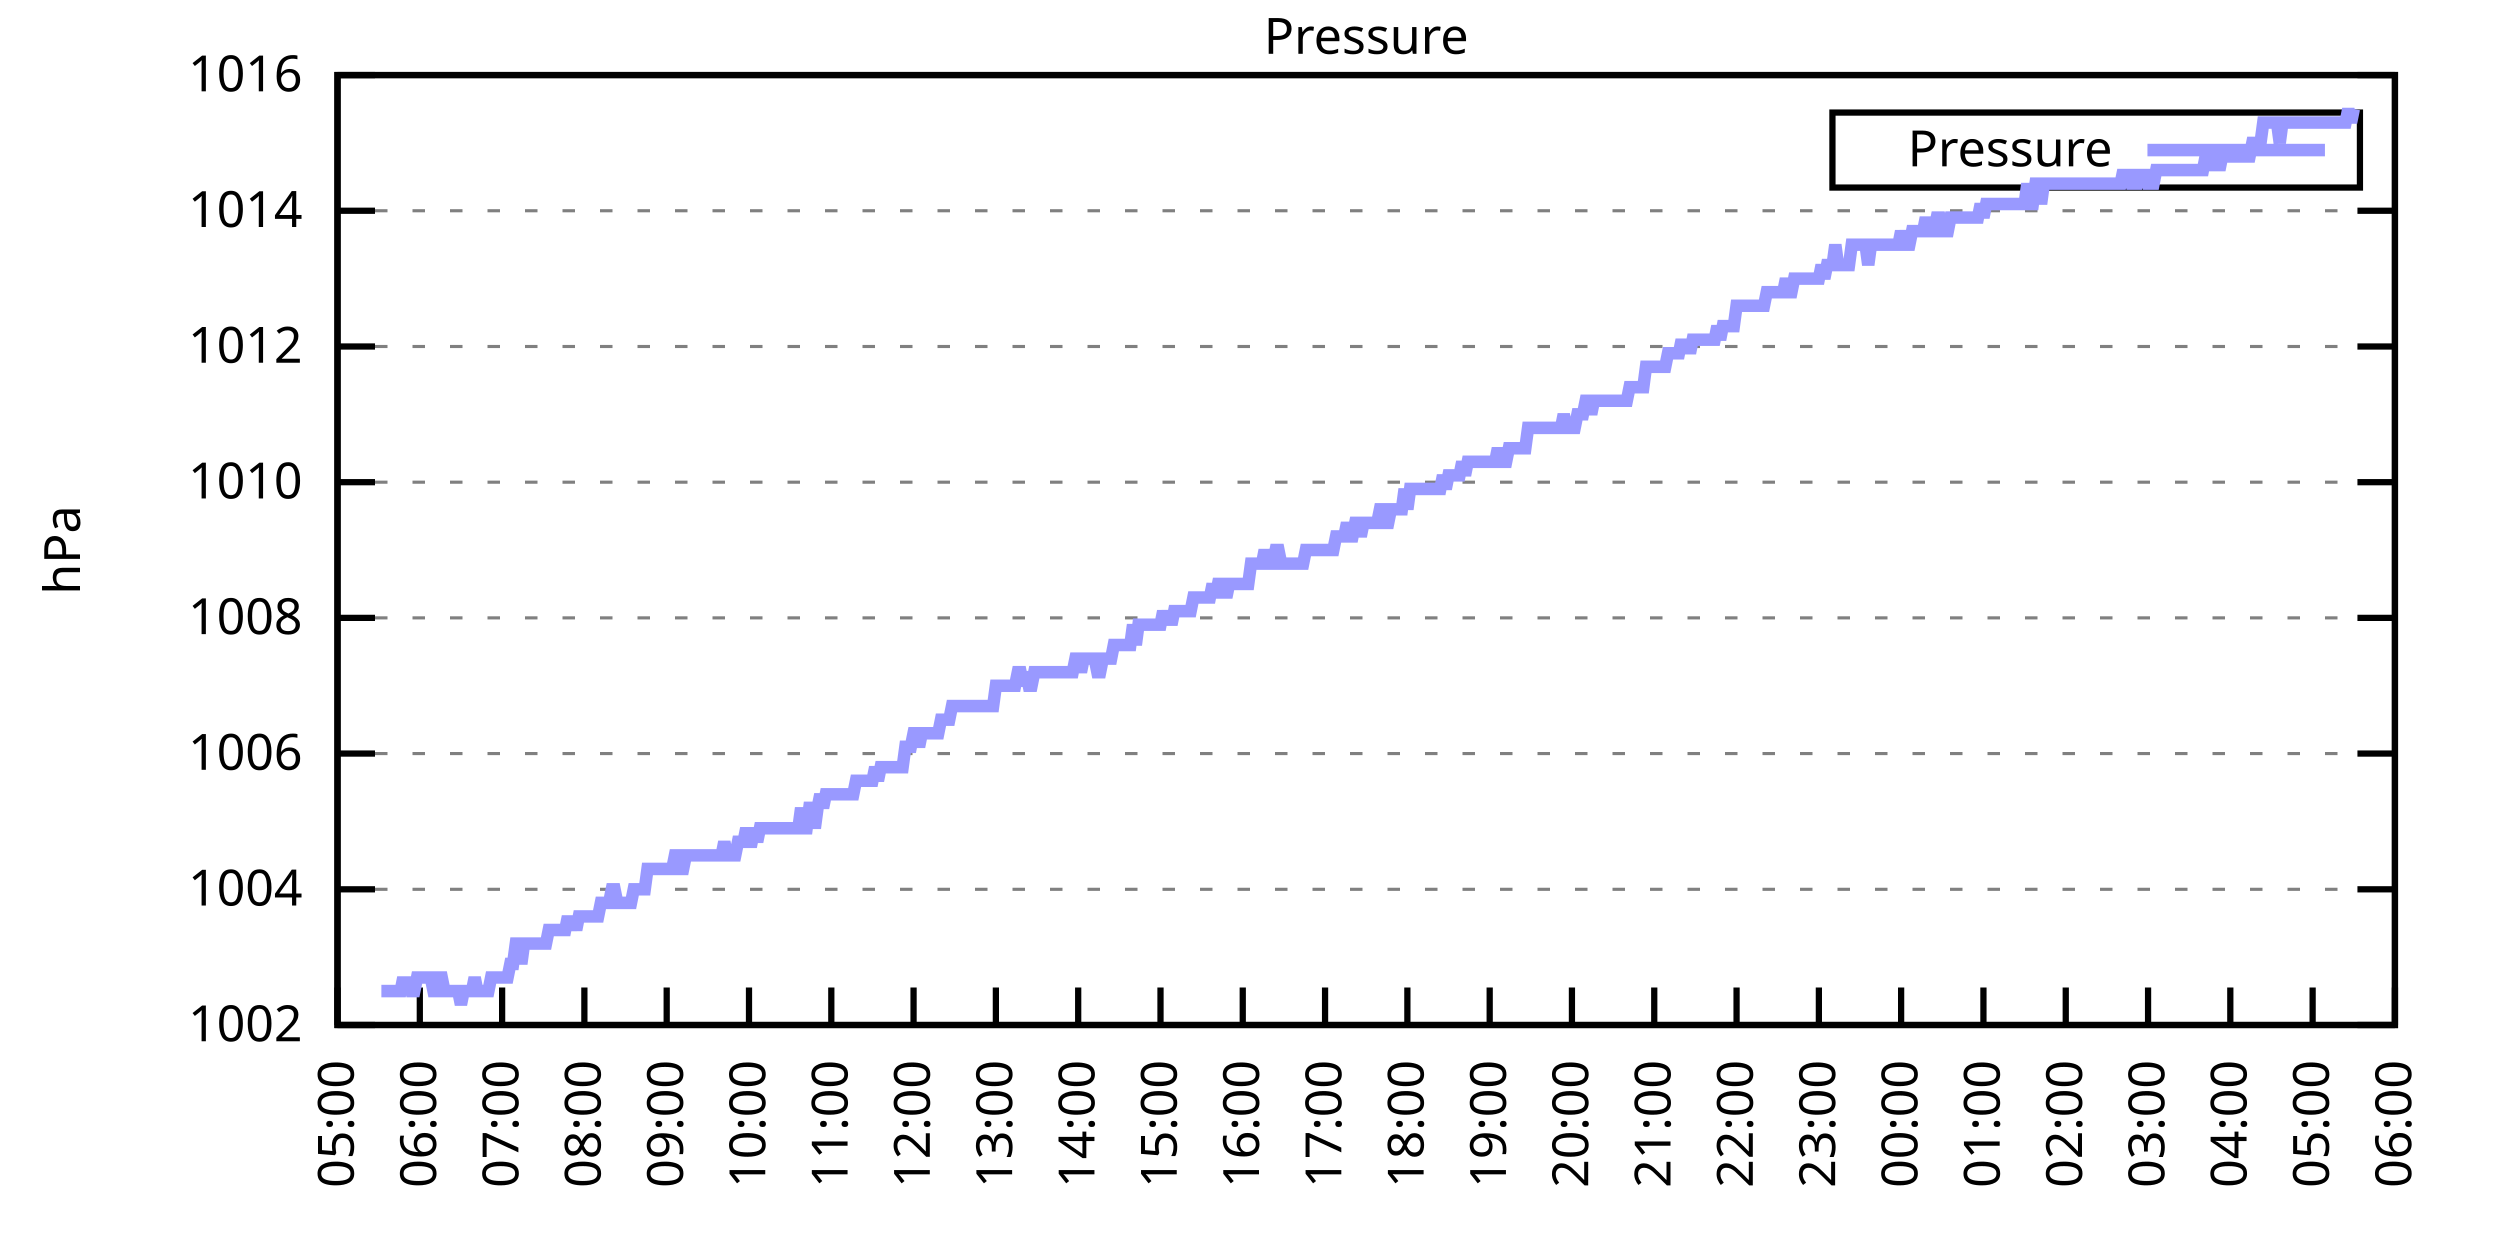
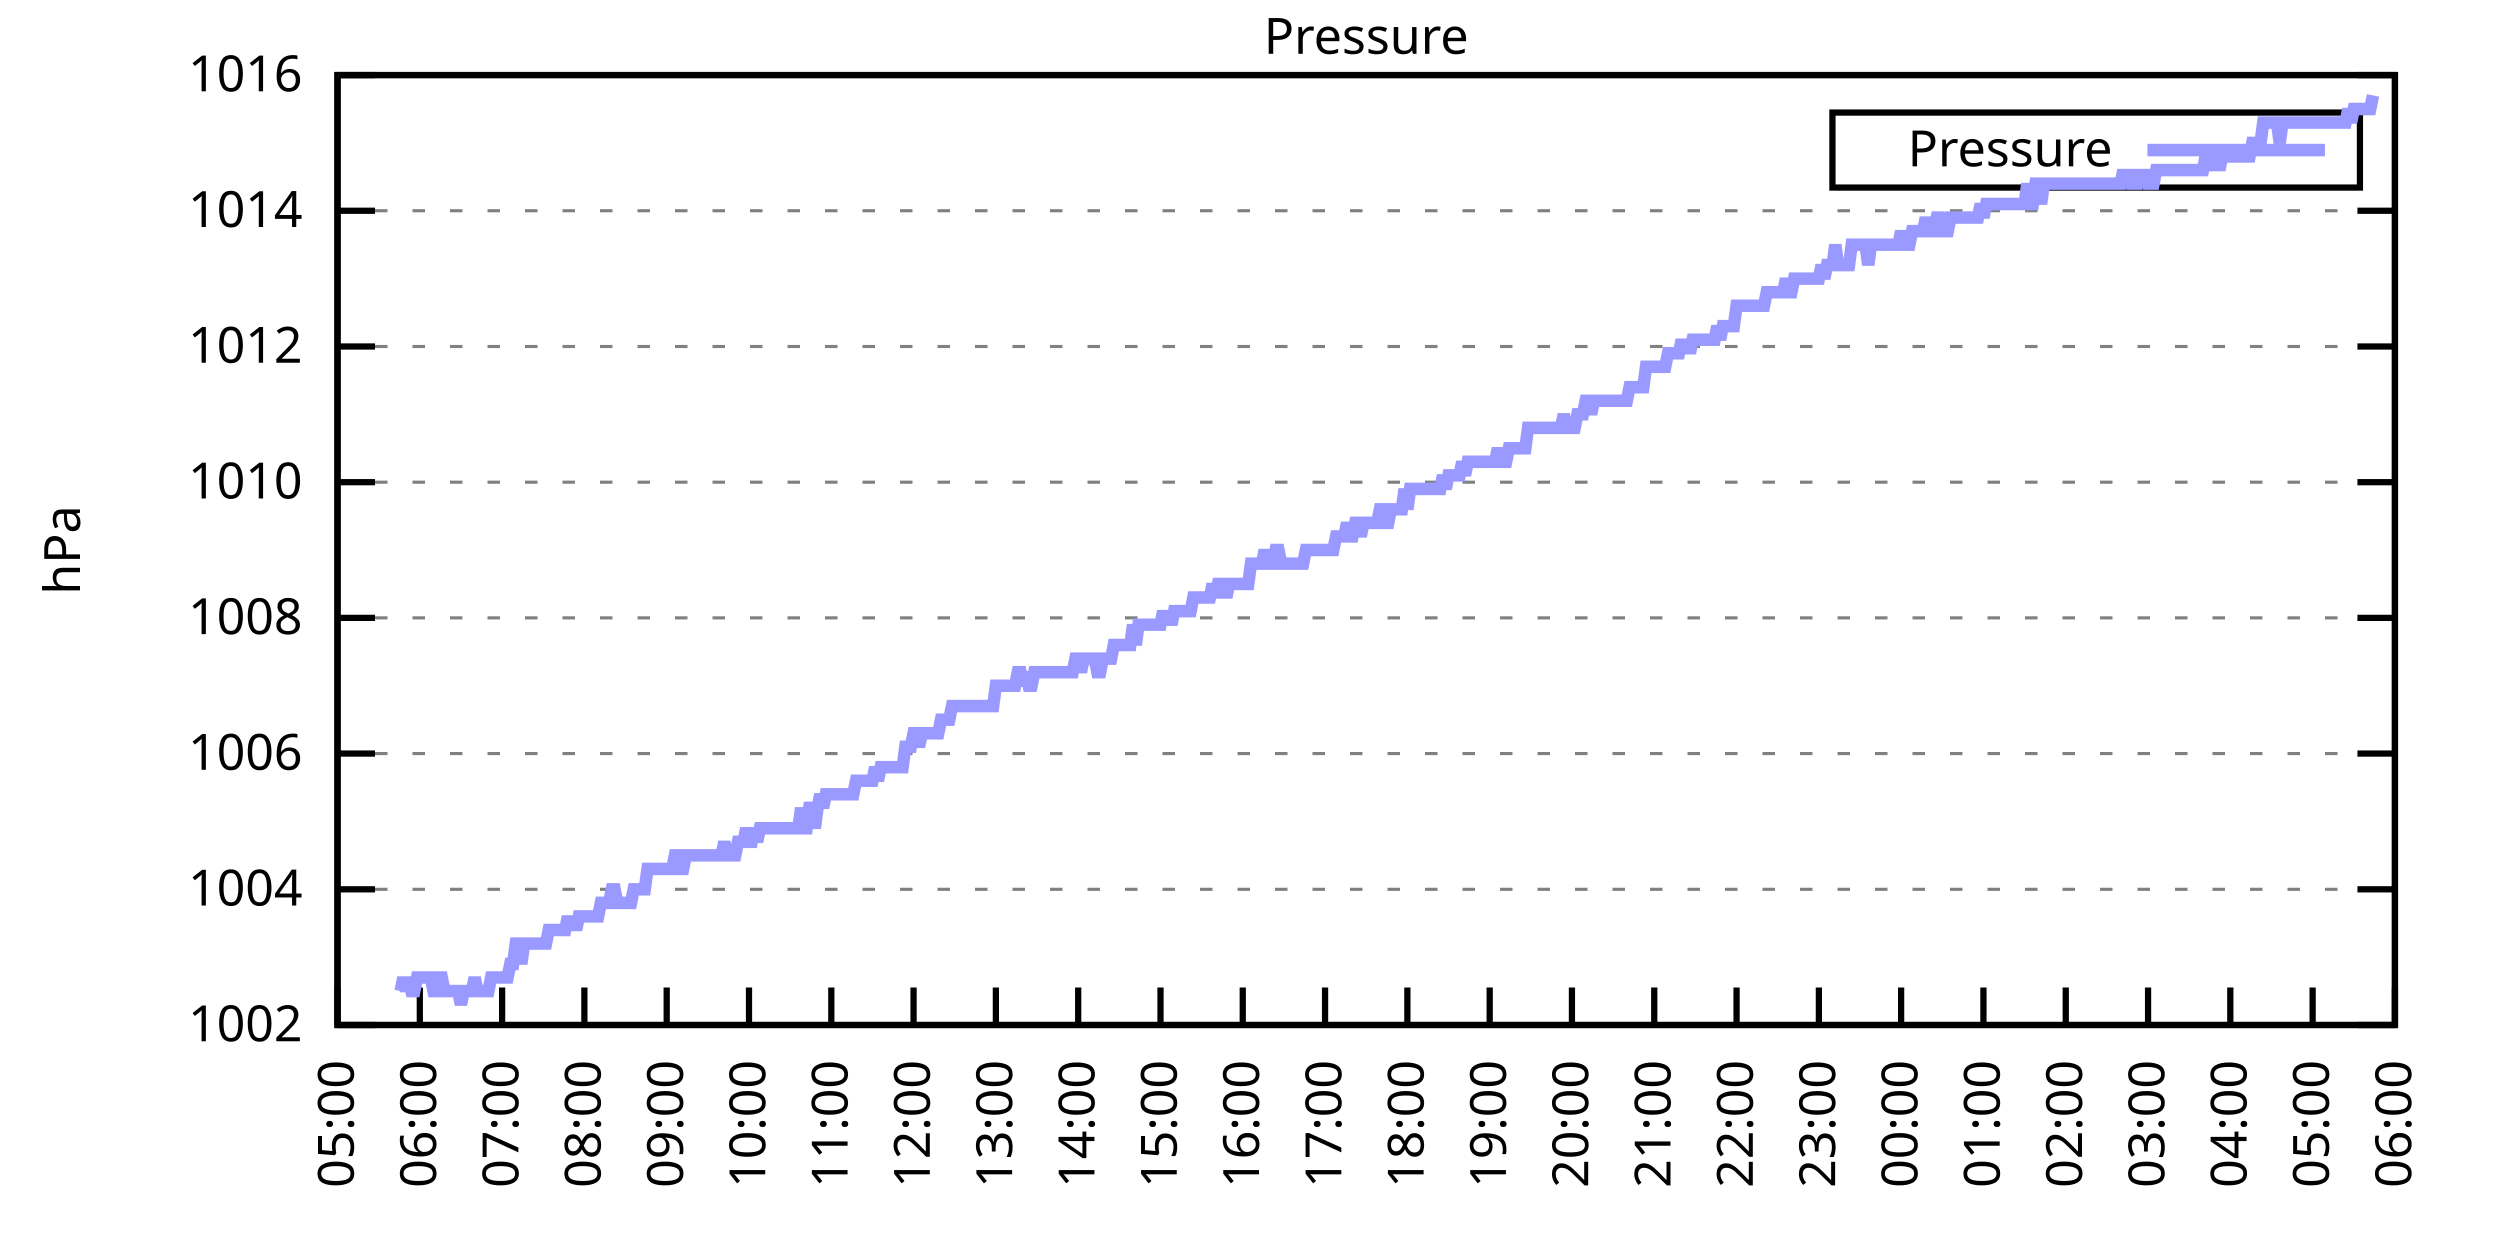
<svg xmlns="http://www.w3.org/2000/svg" xmlns:xlink="http://www.w3.org/1999/xlink" width="400" height="200" viewBox="0 0 400 200">
  <g id="gnuplot_canvas">
    <rect x="0" y="0" width="400" height="200" fill="none" />
    <defs>
      <circle id="gpDot" r="0.5" stroke-width="0.5" stroke="currentColor" />
      <path id="gpPt0" stroke-width="0.333" stroke="currentColor" d="M-1,0 h2 M0,-1 v2" />
      <path id="gpPt1" stroke-width="0.333" stroke="currentColor" d="M-1,-1 L1,1 M1,-1 L-1,1" />
      <path id="gpPt2" stroke-width="0.333" stroke="currentColor" d="M-1,0 L1,0 M0,-1 L0,1 M-1,-1 L1,1 M-1,1 L1,-1" />
      <rect id="gpPt3" stroke-width="0.333" stroke="currentColor" x="-1" y="-1" width="2" height="2" />
      <rect id="gpPt4" stroke-width="0.333" stroke="currentColor" fill="currentColor" x="-1" y="-1" width="2" height="2" />
      <circle id="gpPt5" stroke-width="0.333" stroke="currentColor" cx="0" cy="0" r="1" />
      <use xlink:href="#gpPt5" id="gpPt6" fill="currentColor" stroke="none" />
      <path id="gpPt7" stroke-width="0.333" stroke="currentColor" d="M0,-1.33 L-1.33,0.67 L1.33,0.67 z" />
      <use xlink:href="#gpPt7" id="gpPt8" fill="currentColor" stroke="none" />
      <use xlink:href="#gpPt7" id="gpPt9" stroke="currentColor" transform="rotate(180)" />
      <use xlink:href="#gpPt9" id="gpPt10" fill="currentColor" stroke="none" />
      <use xlink:href="#gpPt3" id="gpPt11" stroke="currentColor" transform="rotate(45)" />
      <use xlink:href="#gpPt11" id="gpPt12" fill="currentColor" stroke="none" />
      <path id="gpPt13" stroke-width="0.333" stroke="currentColor" d="M0,1.330 L1.265,0.411 L0.782,-1.067 L-0.782,-1.076 L-1.265,0.411 z" />
      <use xlink:href="#gpPt13" id="gpPt14" fill="currentColor" stroke="none" />
      <filter id="textbox" filterUnits="objectBoundingBox" x="0" y="0" height="1" width="1">
        <feFlood flood-color="white" flood-opacity="1" result="bgnd" />
        <feComposite in="SourceGraphic" in2="bgnd" operator="atop" />
      </filter>
      <filter id="greybox" filterUnits="objectBoundingBox" x="0" y="0" height="1" width="1">
        <feFlood flood-color="lightgrey" flood-opacity="1" result="grey" />
        <feComposite in="SourceGraphic" in2="grey" operator="atop" />
      </filter>
    </defs>
    <g fill="none" color="white" stroke="currentColor" stroke-width="1.00" stroke-linecap="butt" stroke-linejoin="miter">
</g>
    <g fill="none" color="black" stroke="currentColor" stroke-width="1.00" stroke-linecap="butt" stroke-linejoin="miter">
      <g stroke="none" shape-rendering="crispEdges">
        <polygon fill="rgb(255, 255, 255)" points="54.00,164.00 383.18,164.00 383.18,12.02 54.00,12.02 " />
      </g>
    </g>
    <g fill="none" color="black" stroke="currentColor" stroke-width="1.00" stroke-linecap="butt" stroke-linejoin="miter">
</g>
    <g fill="none" color="black" stroke="black" stroke-width="0.50" stroke-linecap="butt" stroke-linejoin="miter">
</g>
    <g fill="none" color="gray" stroke="currentColor" stroke-width="0.50" stroke-linecap="butt" stroke-linejoin="miter">
      <path stroke="gray" stroke-dasharray="2,4" class="gridline" d="M54.00,164.00 L383.19,164.00  " />
    </g>
    <g fill="none" color="gray" stroke="gray" stroke-width="1.00" stroke-linecap="butt" stroke-linejoin="miter">
</g>
    <g fill="none" color="black" stroke="currentColor" stroke-width="1.00" stroke-linecap="butt" stroke-linejoin="miter">
      <path stroke="black" d="M54.00,164.00 L60.00,164.00 M383.19,164.00 L377.19,164.00  " />
      <g transform="translate(48.40,166.60)" stroke="none" fill="black" font-family="Sans" font-size="8.00" text-anchor="end">
        <text>
          <tspan font-family="Sans"> 1002</tspan>
        </text>
      </g>
    </g>
    <g fill="none" color="black" stroke="currentColor" stroke-width="1.00" stroke-linecap="butt" stroke-linejoin="miter">
</g>
    <g fill="none" color="black" stroke="black" stroke-width="0.50" stroke-linecap="butt" stroke-linejoin="miter">
</g>
    <g fill="none" color="gray" stroke="currentColor" stroke-width="0.50" stroke-linecap="butt" stroke-linejoin="miter">
      <path stroke="gray" stroke-dasharray="2,4" class="gridline" d="M54.00,142.29 L383.19,142.29  " />
    </g>
    <g fill="none" color="gray" stroke="gray" stroke-width="1.00" stroke-linecap="butt" stroke-linejoin="miter">
</g>
    <g fill="none" color="black" stroke="currentColor" stroke-width="1.00" stroke-linecap="butt" stroke-linejoin="miter">
      <path stroke="black" d="M54.00,142.29 L60.00,142.29 M383.19,142.29 L377.19,142.29  " />
      <g transform="translate(48.40,144.89)" stroke="none" fill="black" font-family="Sans" font-size="8.00" text-anchor="end">
        <text>
          <tspan font-family="Sans"> 1004</tspan>
        </text>
      </g>
    </g>
    <g fill="none" color="black" stroke="currentColor" stroke-width="1.00" stroke-linecap="butt" stroke-linejoin="miter">
</g>
    <g fill="none" color="black" stroke="black" stroke-width="0.50" stroke-linecap="butt" stroke-linejoin="miter">
</g>
    <g fill="none" color="gray" stroke="currentColor" stroke-width="0.50" stroke-linecap="butt" stroke-linejoin="miter">
      <path stroke="gray" stroke-dasharray="2,4" class="gridline" d="M54.00,120.57 L383.19,120.57  " />
    </g>
    <g fill="none" color="gray" stroke="gray" stroke-width="1.00" stroke-linecap="butt" stroke-linejoin="miter">
</g>
    <g fill="none" color="black" stroke="currentColor" stroke-width="1.00" stroke-linecap="butt" stroke-linejoin="miter">
      <path stroke="black" d="M54.00,120.57 L60.00,120.57 M383.19,120.57 L377.19,120.57  " />
      <g transform="translate(48.40,123.17)" stroke="none" fill="black" font-family="Sans" font-size="8.00" text-anchor="end">
        <text>
          <tspan font-family="Sans"> 1006</tspan>
        </text>
      </g>
    </g>
    <g fill="none" color="black" stroke="currentColor" stroke-width="1.00" stroke-linecap="butt" stroke-linejoin="miter">
</g>
    <g fill="none" color="black" stroke="black" stroke-width="0.50" stroke-linecap="butt" stroke-linejoin="miter">
</g>
    <g fill="none" color="gray" stroke="currentColor" stroke-width="0.50" stroke-linecap="butt" stroke-linejoin="miter">
      <path stroke="gray" stroke-dasharray="2,4" class="gridline" d="M54.00,98.86 L383.19,98.86  " />
    </g>
    <g fill="none" color="gray" stroke="gray" stroke-width="1.00" stroke-linecap="butt" stroke-linejoin="miter">
</g>
    <g fill="none" color="black" stroke="currentColor" stroke-width="1.00" stroke-linecap="butt" stroke-linejoin="miter">
      <path stroke="black" d="M54.00,98.86 L60.00,98.86 M383.19,98.86 L377.19,98.86  " />
      <g transform="translate(48.40,101.46)" stroke="none" fill="black" font-family="Sans" font-size="8.00" text-anchor="end">
        <text>
          <tspan font-family="Sans"> 1008</tspan>
        </text>
      </g>
    </g>
    <g fill="none" color="black" stroke="currentColor" stroke-width="1.00" stroke-linecap="butt" stroke-linejoin="miter">
</g>
    <g fill="none" color="black" stroke="black" stroke-width="0.50" stroke-linecap="butt" stroke-linejoin="miter">
</g>
    <g fill="none" color="gray" stroke="currentColor" stroke-width="0.50" stroke-linecap="butt" stroke-linejoin="miter">
      <path stroke="gray" stroke-dasharray="2,4" class="gridline" d="M54.00,77.15 L383.19,77.15  " />
    </g>
    <g fill="none" color="gray" stroke="gray" stroke-width="1.00" stroke-linecap="butt" stroke-linejoin="miter">
</g>
    <g fill="none" color="black" stroke="currentColor" stroke-width="1.00" stroke-linecap="butt" stroke-linejoin="miter">
      <path stroke="black" d="M54.00,77.15 L60.00,77.15 M383.19,77.15 L377.19,77.15  " />
      <g transform="translate(48.40,79.75)" stroke="none" fill="black" font-family="Sans" font-size="8.00" text-anchor="end">
        <text>
          <tspan font-family="Sans"> 1010</tspan>
        </text>
      </g>
    </g>
    <g fill="none" color="black" stroke="currentColor" stroke-width="1.00" stroke-linecap="butt" stroke-linejoin="miter">
</g>
    <g fill="none" color="black" stroke="black" stroke-width="0.50" stroke-linecap="butt" stroke-linejoin="miter">
</g>
    <g fill="none" color="gray" stroke="currentColor" stroke-width="0.50" stroke-linecap="butt" stroke-linejoin="miter">
      <path stroke="gray" stroke-dasharray="2,4" class="gridline" d="M54.00,55.44 L383.19,55.44  " />
    </g>
    <g fill="none" color="gray" stroke="gray" stroke-width="1.00" stroke-linecap="butt" stroke-linejoin="miter">
</g>
    <g fill="none" color="black" stroke="currentColor" stroke-width="1.00" stroke-linecap="butt" stroke-linejoin="miter">
      <path stroke="black" d="M54.00,55.44 L60.00,55.44 M383.19,55.44 L377.19,55.44  " />
      <g transform="translate(48.40,58.04)" stroke="none" fill="black" font-family="Sans" font-size="8.00" text-anchor="end">
        <text>
          <tspan font-family="Sans"> 1012</tspan>
        </text>
      </g>
    </g>
    <g fill="none" color="black" stroke="currentColor" stroke-width="1.00" stroke-linecap="butt" stroke-linejoin="miter">
</g>
    <g fill="none" color="black" stroke="black" stroke-width="0.50" stroke-linecap="butt" stroke-linejoin="miter">
</g>
    <g fill="none" color="gray" stroke="currentColor" stroke-width="0.50" stroke-linecap="butt" stroke-linejoin="miter">
      <path stroke="gray" stroke-dasharray="2,4" class="gridline" d="M54.00,33.72 L383.19,33.72  " />
    </g>
    <g fill="none" color="gray" stroke="gray" stroke-width="1.00" stroke-linecap="butt" stroke-linejoin="miter">
</g>
    <g fill="none" color="black" stroke="currentColor" stroke-width="1.00" stroke-linecap="butt" stroke-linejoin="miter">
      <path stroke="black" d="M54.00,33.72 L60.00,33.72 M383.19,33.72 L377.19,33.72  " />
      <g transform="translate(48.40,36.32)" stroke="none" fill="black" font-family="Sans" font-size="8.00" text-anchor="end">
        <text>
          <tspan font-family="Sans"> 1014</tspan>
        </text>
      </g>
    </g>
    <g fill="none" color="black" stroke="currentColor" stroke-width="1.00" stroke-linecap="butt" stroke-linejoin="miter">
</g>
    <g fill="none" color="black" stroke="black" stroke-width="0.50" stroke-linecap="butt" stroke-linejoin="miter">
</g>
    <g fill="none" color="gray" stroke="currentColor" stroke-width="0.50" stroke-linecap="butt" stroke-linejoin="miter">
      <path stroke="gray" stroke-dasharray="2,4" class="gridline" d="M54.00,12.01 L383.19,12.01  " />
    </g>
    <g fill="none" color="gray" stroke="gray" stroke-width="1.00" stroke-linecap="butt" stroke-linejoin="miter">
</g>
    <g fill="none" color="black" stroke="currentColor" stroke-width="1.00" stroke-linecap="butt" stroke-linejoin="miter">
      <path stroke="black" d="M54.00,12.01 L60.00,12.01 M383.19,12.01 L377.19,12.01  " />
      <g transform="translate(48.40,14.61)" stroke="none" fill="black" font-family="Sans" font-size="8.00" text-anchor="end">
        <text>
          <tspan font-family="Sans"> 1016</tspan>
        </text>
      </g>
    </g>
    <g fill="none" color="black" stroke="currentColor" stroke-width="1.00" stroke-linecap="butt" stroke-linejoin="miter">
      <path stroke="black" d="M54.00,164.00 L54.00,158.00  " />
      <g transform="translate(56.60,169.60) rotate(270.00)" stroke="none" fill="black" font-family="Sans" font-size="8.00" text-anchor="end">
        <text>
          <tspan font-family="Sans">05:00</tspan>
        </text>
      </g>
    </g>
    <g fill="none" color="black" stroke="currentColor" stroke-width="1.00" stroke-linecap="butt" stroke-linejoin="miter">
      <path stroke="black" d="M67.17,164.00 L67.17,158.00  " />
      <g transform="translate(69.77,169.60) rotate(270.00)" stroke="none" fill="black" font-family="Sans" font-size="8.00" text-anchor="end">
        <text>
          <tspan font-family="Sans">06:00</tspan>
        </text>
      </g>
    </g>
    <g fill="none" color="black" stroke="currentColor" stroke-width="1.00" stroke-linecap="butt" stroke-linejoin="miter">
      <path stroke="black" d="M80.34,164.00 L80.34,158.00  " />
      <g transform="translate(82.94,169.60) rotate(270.00)" stroke="none" fill="black" font-family="Sans" font-size="8.00" text-anchor="end">
        <text>
          <tspan font-family="Sans">07:00</tspan>
        </text>
      </g>
    </g>
    <g fill="none" color="black" stroke="currentColor" stroke-width="1.00" stroke-linecap="butt" stroke-linejoin="miter">
      <path stroke="black" d="M93.50,164.00 L93.50,158.00  " />
      <g transform="translate(96.10,169.60) rotate(270.00)" stroke="none" fill="black" font-family="Sans" font-size="8.00" text-anchor="end">
        <text>
          <tspan font-family="Sans">08:00</tspan>
        </text>
      </g>
    </g>
    <g fill="none" color="black" stroke="currentColor" stroke-width="1.00" stroke-linecap="butt" stroke-linejoin="miter">
      <path stroke="black" d="M106.67,164.00 L106.67,158.00  " />
      <g transform="translate(109.27,169.60) rotate(270.00)" stroke="none" fill="black" font-family="Sans" font-size="8.00" text-anchor="end">
        <text>
          <tspan font-family="Sans">09:00</tspan>
        </text>
      </g>
    </g>
    <g fill="none" color="black" stroke="currentColor" stroke-width="1.00" stroke-linecap="butt" stroke-linejoin="miter">
      <path stroke="black" d="M119.84,164.00 L119.84,158.00  " />
      <g transform="translate(122.44,169.60) rotate(270.00)" stroke="none" fill="black" font-family="Sans" font-size="8.00" text-anchor="end">
        <text>
          <tspan font-family="Sans">10:00</tspan>
        </text>
      </g>
    </g>
    <g fill="none" color="black" stroke="currentColor" stroke-width="1.00" stroke-linecap="butt" stroke-linejoin="miter">
      <path stroke="black" d="M133.01,164.00 L133.01,158.00  " />
      <g transform="translate(135.61,169.60) rotate(270.00)" stroke="none" fill="black" font-family="Sans" font-size="8.00" text-anchor="end">
        <text>
          <tspan font-family="Sans">11:00</tspan>
        </text>
      </g>
    </g>
    <g fill="none" color="black" stroke="currentColor" stroke-width="1.00" stroke-linecap="butt" stroke-linejoin="miter">
      <path stroke="black" d="M146.17,164.00 L146.17,158.00  " />
      <g transform="translate(148.77,169.60) rotate(270.00)" stroke="none" fill="black" font-family="Sans" font-size="8.00" text-anchor="end">
        <text>
          <tspan font-family="Sans">12:00</tspan>
        </text>
      </g>
    </g>
    <g fill="none" color="black" stroke="currentColor" stroke-width="1.00" stroke-linecap="butt" stroke-linejoin="miter">
      <path stroke="black" d="M159.34,164.00 L159.34,158.00  " />
      <g transform="translate(161.94,169.60) rotate(270.00)" stroke="none" fill="black" font-family="Sans" font-size="8.00" text-anchor="end">
        <text>
          <tspan font-family="Sans">13:00</tspan>
        </text>
      </g>
    </g>
    <g fill="none" color="black" stroke="currentColor" stroke-width="1.00" stroke-linecap="butt" stroke-linejoin="miter">
      <path stroke="black" d="M172.51,164.00 L172.51,158.00  " />
      <g transform="translate(175.11,169.60) rotate(270.00)" stroke="none" fill="black" font-family="Sans" font-size="8.00" text-anchor="end">
        <text>
          <tspan font-family="Sans">14:00</tspan>
        </text>
      </g>
    </g>
    <g fill="none" color="black" stroke="currentColor" stroke-width="1.00" stroke-linecap="butt" stroke-linejoin="miter">
      <path stroke="black" d="M185.68,164.00 L185.68,158.00  " />
      <g transform="translate(188.28,169.60) rotate(270.00)" stroke="none" fill="black" font-family="Sans" font-size="8.00" text-anchor="end">
        <text>
          <tspan font-family="Sans">15:00</tspan>
        </text>
      </g>
    </g>
    <g fill="none" color="black" stroke="currentColor" stroke-width="1.00" stroke-linecap="butt" stroke-linejoin="miter">
      <path stroke="black" d="M198.84,164.00 L198.84,158.00  " />
      <g transform="translate(201.44,169.60) rotate(270.00)" stroke="none" fill="black" font-family="Sans" font-size="8.00" text-anchor="end">
        <text>
          <tspan font-family="Sans">16:00</tspan>
        </text>
      </g>
    </g>
    <g fill="none" color="black" stroke="currentColor" stroke-width="1.00" stroke-linecap="butt" stroke-linejoin="miter">
      <path stroke="black" d="M212.01,164.00 L212.01,158.00  " />
      <g transform="translate(214.61,169.60) rotate(270.00)" stroke="none" fill="black" font-family="Sans" font-size="8.00" text-anchor="end">
        <text>
          <tspan font-family="Sans">17:00</tspan>
        </text>
      </g>
    </g>
    <g fill="none" color="black" stroke="currentColor" stroke-width="1.00" stroke-linecap="butt" stroke-linejoin="miter">
      <path stroke="black" d="M225.18,164.00 L225.18,158.00  " />
      <g transform="translate(227.78,169.60) rotate(270.00)" stroke="none" fill="black" font-family="Sans" font-size="8.00" text-anchor="end">
        <text>
          <tspan font-family="Sans">18:00</tspan>
        </text>
      </g>
    </g>
    <g fill="none" color="black" stroke="currentColor" stroke-width="1.00" stroke-linecap="butt" stroke-linejoin="miter">
      <path stroke="black" d="M238.35,164.00 L238.35,158.00  " />
      <g transform="translate(240.95,169.60) rotate(270.00)" stroke="none" fill="black" font-family="Sans" font-size="8.00" text-anchor="end">
        <text>
          <tspan font-family="Sans">19:00</tspan>
        </text>
      </g>
    </g>
    <g fill="none" color="black" stroke="currentColor" stroke-width="1.00" stroke-linecap="butt" stroke-linejoin="miter">
      <path stroke="black" d="M251.51,164.00 L251.51,158.00  " />
      <g transform="translate(254.11,169.60) rotate(270.00)" stroke="none" fill="black" font-family="Sans" font-size="8.00" text-anchor="end">
        <text>
          <tspan font-family="Sans">20:00</tspan>
        </text>
      </g>
    </g>
    <g fill="none" color="black" stroke="currentColor" stroke-width="1.00" stroke-linecap="butt" stroke-linejoin="miter">
      <path stroke="black" d="M264.68,164.00 L264.68,158.00  " />
      <g transform="translate(267.28,169.60) rotate(270.00)" stroke="none" fill="black" font-family="Sans" font-size="8.00" text-anchor="end">
        <text>
          <tspan font-family="Sans">21:00</tspan>
        </text>
      </g>
    </g>
    <g fill="none" color="black" stroke="currentColor" stroke-width="1.00" stroke-linecap="butt" stroke-linejoin="miter">
      <path stroke="black" d="M277.85,164.00 L277.85,158.00  " />
      <g transform="translate(280.45,169.60) rotate(270.00)" stroke="none" fill="black" font-family="Sans" font-size="8.00" text-anchor="end">
        <text>
          <tspan font-family="Sans">22:00</tspan>
        </text>
      </g>
    </g>
    <g fill="none" color="black" stroke="currentColor" stroke-width="1.00" stroke-linecap="butt" stroke-linejoin="miter">
      <path stroke="black" d="M291.02,164.00 L291.02,158.00  " />
      <g transform="translate(293.62,169.60) rotate(270.00)" stroke="none" fill="black" font-family="Sans" font-size="8.00" text-anchor="end">
        <text>
          <tspan font-family="Sans">23:00</tspan>
        </text>
      </g>
    </g>
    <g fill="none" color="black" stroke="currentColor" stroke-width="1.00" stroke-linecap="butt" stroke-linejoin="miter">
      <path stroke="black" d="M304.18,164.00 L304.18,158.00  " />
      <g transform="translate(306.78,169.60) rotate(270.00)" stroke="none" fill="black" font-family="Sans" font-size="8.00" text-anchor="end">
        <text>
          <tspan font-family="Sans">00:00</tspan>
        </text>
      </g>
    </g>
    <g fill="none" color="black" stroke="currentColor" stroke-width="1.00" stroke-linecap="butt" stroke-linejoin="miter">
      <path stroke="black" d="M317.35,164.00 L317.35,158.00  " />
      <g transform="translate(319.95,169.60) rotate(270.00)" stroke="none" fill="black" font-family="Sans" font-size="8.00" text-anchor="end">
        <text>
          <tspan font-family="Sans">01:00</tspan>
        </text>
      </g>
    </g>
    <g fill="none" color="black" stroke="currentColor" stroke-width="1.00" stroke-linecap="butt" stroke-linejoin="miter">
      <path stroke="black" d="M330.52,164.00 L330.52,158.00  " />
      <g transform="translate(333.12,169.60) rotate(270.00)" stroke="none" fill="black" font-family="Sans" font-size="8.00" text-anchor="end">
        <text>
          <tspan font-family="Sans">02:00</tspan>
        </text>
      </g>
    </g>
    <g fill="none" color="black" stroke="currentColor" stroke-width="1.00" stroke-linecap="butt" stroke-linejoin="miter">
      <path stroke="black" d="M343.69,164.00 L343.69,158.00  " />
      <g transform="translate(346.29,169.60) rotate(270.00)" stroke="none" fill="black" font-family="Sans" font-size="8.00" text-anchor="end">
        <text>
          <tspan font-family="Sans">03:00</tspan>
        </text>
      </g>
    </g>
    <g fill="none" color="black" stroke="currentColor" stroke-width="1.00" stroke-linecap="butt" stroke-linejoin="miter">
      <path stroke="black" d="M356.85,164.00 L356.85,158.00  " />
      <g transform="translate(359.45,169.60) rotate(270.00)" stroke="none" fill="black" font-family="Sans" font-size="8.00" text-anchor="end">
        <text>
          <tspan font-family="Sans">04:00</tspan>
        </text>
      </g>
    </g>
    <g fill="none" color="black" stroke="currentColor" stroke-width="1.00" stroke-linecap="butt" stroke-linejoin="miter">
      <path stroke="black" d="M370.02,164.00 L370.02,158.00  " />
      <g transform="translate(372.62,169.60) rotate(270.00)" stroke="none" fill="black" font-family="Sans" font-size="8.00" text-anchor="end">
        <text>
          <tspan font-family="Sans">05:00</tspan>
        </text>
      </g>
    </g>
    <g fill="none" color="black" stroke="currentColor" stroke-width="1.00" stroke-linecap="butt" stroke-linejoin="miter">
      <path stroke="black" d="M383.19,164.00 L383.19,158.00  " />
      <g transform="translate(385.79,169.60) rotate(270.00)" stroke="none" fill="black" font-family="Sans" font-size="8.00" text-anchor="end">
        <text>
          <tspan font-family="Sans">06:00</tspan>
        </text>
      </g>
    </g>
    <g fill="none" color="black" stroke="currentColor" stroke-width="1.00" stroke-linecap="butt" stroke-linejoin="miter">
</g>
    <g fill="none" color="black" stroke="currentColor" stroke-width="1.00" stroke-linecap="butt" stroke-linejoin="miter">
      <path stroke="black" d="M54.00,12.01 L54.00,164.00 L383.19,164.00 L383.19,12.01 L54.00,12.01 Z  " />
    </g>
    <g fill="none" color="black" stroke="currentColor" stroke-width="1.00" stroke-linecap="butt" stroke-linejoin="miter">
</g>
    <g fill="none" color="black" stroke="currentColor" stroke-width="1.00" stroke-linecap="butt" stroke-linejoin="miter">
      <path stroke="black" d="M293.19,30.01 L293.19,18.01 L377.59,18.01 L377.59,30.01 L293.19,30.01 Z  " />
    </g>
    <g id="Pressure_plot_1">
      <g fill="none" color="white" stroke="black" stroke-width="2.00" stroke-linecap="butt" stroke-linejoin="miter">
</g>
      <g fill="none" color="black" stroke="currentColor" stroke-width="2.00" stroke-linecap="butt" stroke-linejoin="miter">
        <g transform="translate(337.99,26.61)" stroke="none" fill="black" font-family="Sans" font-size="8.00" text-anchor="end">
          <text>
            <tspan font-family="Sans">Pressure</tspan>
          </text>
        </g>
      </g>
      <g fill="none" color="black" stroke="currentColor" stroke-width="2.00" stroke-linecap="butt" stroke-linejoin="miter">
-         <path stroke="rgb(153, 153, 255)" d="M343.59,24.01 L371.99,24.01 M61.02,158.57 L61.46,158.57 L61.90,158.57 L62.34,158.57 L62.78,158.57 L63.22,158.57   L63.66,158.57 L64.10,158.57 L64.53,156.40 L64.97,158.57 L65.41,156.40 L65.85,158.57 L66.29,158.57 L66.73,156.40   L67.17,156.40 L67.61,156.40 L68.05,156.40 L68.48,156.40 L68.92,156.40 L69.36,158.57 L69.80,158.57 L70.24,156.40   L70.68,156.40 L71.12,158.57 L71.56,158.57 L72.00,158.57 L72.43,158.57 L72.87,158.57 L73.31,158.57 L73.75,160.74   L74.19,158.57 L74.63,158.57 L75.07,158.57 L75.51,158.57 L75.95,156.40 L76.38,158.57 L76.82,158.57 L77.26,158.57   L77.70,158.57 L78.14,158.57 L78.58,156.40 L79.02,156.40 L79.46,156.40 L79.90,156.40 L80.34,156.40 L80.77,156.40   L81.21,156.40 L81.65,154.23 L82.09,154.23 L82.53,150.97 L82.97,150.97 L83.41,154.23 L83.85,150.97 L84.29,150.97   L84.72,150.97 L85.16,150.97 L85.60,150.97 L86.04,150.97 L86.48,150.97 L86.92,150.97 L87.36,150.97 L87.80,148.80   L88.24,148.80 L88.67,148.80 L89.11,148.80 L89.55,148.80 L89.99,148.80 L90.43,148.80 L90.87,146.63 L91.31,148.80   L91.75,146.63 L92.19,148.80 L92.62,146.63 L93.06,146.63 L93.50,146.63 L93.94,146.63 L94.38,146.63 L94.82,146.63   L95.26,146.63 L95.70,146.63 L96.14,144.46 L96.58,144.46 L97.01,144.46 L97.45,144.46 L97.89,142.29 L98.33,142.29   L98.77,144.46 L99.21,144.46 L99.65,144.46 L100.09,144.46 L100.53,144.46 L100.96,144.46 L101.40,142.29 L101.84,142.29   L102.28,142.29 L102.72,142.29 L103.16,142.29 L103.60,139.03 L104.04,139.03 L104.48,139.03 L104.91,139.03 L105.35,139.03   L105.79,139.03 L106.23,139.03 L106.67,139.03 L107.11,139.03 L107.55,139.03 L107.99,136.86 L108.43,136.86 L108.87,139.03   L109.30,139.03 L109.74,136.86 L110.18,136.86 L110.62,136.86 L111.06,136.86 L111.50,136.86 L111.94,136.86 L112.38,136.86   L112.82,136.86 L113.25,136.86 L113.69,136.86 L114.13,136.86 L114.57,136.86 L115.01,136.86 L115.45,136.86 L115.89,134.69   L116.33,136.86 L116.77,136.86 L117.20,136.86 L117.64,136.86 L118.08,134.69 L118.52,134.69 L118.96,134.69 L119.40,132.52   L119.84,134.69 L120.28,134.69 L120.72,132.52 L121.15,134.69 L121.59,132.52 L122.03,132.52 L122.47,132.52 L122.91,132.52   L123.35,132.52 L123.79,132.52 L124.23,132.52 L124.67,132.52 L125.11,132.52 L125.54,132.52 L125.98,132.52 L126.42,132.52   L126.86,132.52 L127.30,132.52 L127.74,132.52 L128.18,129.26 L128.62,132.52 L129.06,132.52 L129.49,129.26 L129.93,129.26   L130.37,132.52 L130.81,129.26 L131.25,127.09 L131.69,129.26 L132.13,127.09 L132.57,127.09 L133.01,127.09 L133.44,127.09   L133.88,127.09 L134.32,127.09 L134.76,127.09 L135.20,127.09 L135.64,127.09 L136.08,127.09 L136.52,127.09 L136.96,124.92   L137.39,124.92 L137.83,124.92 L138.27,124.92 L138.71,124.92 L139.15,124.92 L139.59,124.92 L140.03,122.75 L140.47,124.92   L140.91,122.75 L141.35,122.75 L141.78,122.75 L142.22,122.75 L142.66,122.75 L143.10,122.75 L143.54,122.75 L143.98,122.75   L144.42,122.75 L144.86,119.49 L145.30,119.49 L145.73,119.49 L146.17,117.32 L146.61,117.32 L147.05,119.49 L147.49,117.32   L147.93,117.32 L148.37,117.32 L148.81,117.32 L149.25,117.32 L149.68,117.32 L150.12,117.32 L150.56,115.15 L151.00,115.15   L151.44,115.15 L151.88,115.15 L152.32,112.97 L152.76,112.97 L153.20,112.97 L153.63,112.97 L154.07,112.97 L154.51,112.97   L154.95,112.97 L155.39,112.97 L155.83,112.97 L156.27,112.97 L156.71,112.97 L157.15,112.97 L157.59,112.97 L158.02,112.97   L158.46,112.97 L158.90,112.97 L159.34,109.72 L159.78,109.72 L160.22,109.72 L160.66,109.72 L161.10,109.72 L161.54,109.72   L161.97,109.72 L162.41,109.72 L162.85,107.55 L163.29,107.55 L163.73,109.72 L164.17,107.55 L164.61,109.72 L165.05,109.72   L165.49,107.55 L165.92,107.55 L166.36,107.55 L166.80,107.55 L167.24,107.55 L167.68,107.55 L168.12,107.55 L168.56,107.55   L169.00,107.55 L169.44,107.55 L169.87,107.55 L170.31,107.55 L170.75,107.55 L171.19,107.55 L171.63,107.55 L172.07,105.38   L172.51,105.38 L172.95,107.55 L173.39,105.38 L173.83,105.38 L174.26,105.38 L174.70,105.38 L175.14,105.38 L175.58,107.55   L176.02,107.55 L176.46,105.38 L176.90,105.38 L177.34,105.38 L177.78,105.38 L178.21,103.20 L178.65,103.20 L179.09,103.20   L179.53,103.20 L179.97,103.20 L180.41,103.20 L180.85,103.20 L181.29,99.95 L181.73,103.20 L182.16,99.95 L182.60,99.95   L183.04,99.95 L183.48,99.95 L183.92,99.95 L184.36,99.95 L184.80,99.95 L185.24,99.95 L185.68,99.95 L186.11,97.78   L186.55,99.95 L186.99,97.78 L187.43,99.95 L187.87,97.78 L188.31,97.78 L188.75,97.78 L189.19,97.78 L189.63,97.78   L190.07,97.78 L190.50,97.78 L190.94,95.60 L191.38,95.60 L191.82,95.60 L192.26,95.60 L192.70,95.60 L193.14,95.60   L193.58,95.60 L194.02,93.43 L194.45,95.60 L194.89,93.43 L195.33,93.43 L195.77,93.43 L196.21,95.60 L196.65,93.43   L197.09,93.43 L197.53,93.43 L197.97,93.43 L198.40,93.43 L198.84,93.43 L199.28,93.43 L199.72,93.43 L200.16,90.18   L200.60,90.18 L201.04,90.18 L201.48,90.18 L201.92,90.18 L202.35,88.00 L202.79,90.18 L203.23,90.18 L203.67,90.18   L204.11,88.00 L204.55,88.00 L204.99,90.18 L205.43,90.18 L205.87,90.18 L206.31,90.18 L206.74,90.18 L207.18,90.18   L207.62,90.18 L208.06,90.18 L208.50,90.18 L208.94,88.00 L209.38,88.00 L209.82,88.00 L210.26,88.00 L210.69,88.00   L211.13,88.00 L211.57,88.00 L212.01,88.00 L212.45,88.00 L212.89,88.00 L213.33,88.00 L213.77,85.83 L214.21,85.83   L214.64,85.83 L215.08,85.83 L215.52,83.66 L215.96,85.83 L216.40,85.83 L216.84,83.66 L217.28,83.66 L217.72,85.83   L218.16,83.66 L218.60,83.66 L219.03,83.66 L219.47,83.66 L219.91,83.66 L220.35,83.66 L220.79,81.49 L221.23,81.49   L221.67,83.66 L222.11,83.66 L222.55,81.49 L222.98,81.49 L223.42,81.49 L223.86,81.49 L224.30,81.49 L224.74,78.23   L225.18,81.49 L225.62,78.23 L226.06,78.23 L226.50,78.23 L226.93,78.23 L227.37,78.23 L227.81,78.23 L228.25,78.23   L228.69,78.23 L229.13,78.23 L229.57,78.23 L230.01,78.23 L230.45,78.23 L230.88,76.06 L231.32,78.23 L231.76,76.06   L232.20,76.06 L232.64,76.06 L233.08,76.06 L233.52,76.06 L233.96,73.89 L234.40,76.06 L234.84,73.89 L235.27,73.89   L235.71,73.89 L236.15,73.89 L236.59,73.89 L237.03,73.89 L237.47,73.89 L237.91,73.89 L238.35,73.89 L238.79,73.89   L239.22,73.89 L239.66,71.72 L240.10,73.89 L240.54,73.89 L240.98,73.89 L241.42,71.72 L241.86,71.72 L242.30,71.72   L242.74,71.72 L243.17,71.72 L243.61,71.72 L244.05,71.72 L244.49,68.46 L244.93,68.46 L245.37,68.46 L245.81,68.46   L246.25,68.46 L246.69,68.46 L247.12,68.46 L247.56,68.46 L248.00,68.46 L248.44,68.46 L248.88,68.46 L249.32,68.46   L249.76,68.46 L250.20,66.29 L250.64,68.46 L251.08,68.46 L251.51,68.46 L251.95,68.46 L252.39,66.29 L252.83,66.29   L253.27,66.29 L253.71,64.12 L254.15,64.12 L254.59,66.29 L255.03,64.12 L255.46,64.12 L255.90,64.12 L256.34,64.12   L256.78,64.12 L257.22,64.12 L257.66,64.12 L258.10,64.12 L258.54,64.12 L258.98,64.12 L259.41,64.12 L259.85,64.12   L260.29,64.12 L260.73,61.95 L261.17,61.95 L261.61,61.95 L262.05,61.95 L262.49,61.95 L262.93,61.95 L263.36,58.69   L263.80,58.69 L264.24,58.69 L264.68,58.69 L265.12,58.69 L265.56,58.69 L266.00,58.69 L266.44,58.69 L266.88,56.52   L267.32,56.52 L267.75,56.52 L268.19,56.52 L268.63,56.52 L269.07,54.35 L269.51,56.52 L269.95,54.35 L270.39,56.52   L270.83,54.35 L271.27,54.35 L271.70,54.35 L272.14,54.35 L272.58,54.35 L273.02,54.35 L273.46,54.35 L273.90,54.35   L274.34,54.35 L274.78,52.18 L275.22,54.35 L275.65,52.18 L276.09,52.18 L276.53,52.18 L276.97,52.18 L277.41,52.18   L277.85,48.92 L278.29,48.92 L278.73,48.92 L279.17,48.92 L279.60,48.92 L280.04,48.92 L280.48,48.92 L280.92,48.92   L281.36,48.92 L281.80,48.92 L282.24,48.92 L282.68,46.75 L283.12,46.75 L283.56,46.75 L283.99,46.75 L284.43,46.75   L284.87,46.75 L285.31,46.75 L285.75,44.58 L286.19,46.75 L286.63,46.75 L287.07,44.58 L287.51,44.58 L287.94,44.58   L288.38,44.58 L288.82,44.58 L289.26,44.58 L289.70,44.58 L290.14,44.58 L290.58,44.58 L291.02,44.58 L291.46,42.41   L291.89,44.58 L292.33,42.41 L292.77,42.41 L293.21,42.41 L293.65,39.15 L294.09,42.41 L294.53,42.41 L294.97,42.41   L295.41,42.41 L295.84,42.41 L296.28,39.15 L296.72,39.15 L297.16,39.15 L297.60,39.15 L298.04,39.15 L298.48,39.15   L298.92,42.41 L299.36,39.15 L299.80,39.15 L300.23,39.15 L300.67,39.15 L301.11,39.15 L301.55,39.15 L301.99,39.15   L302.43,39.15 L302.87,39.15 L303.31,39.15 L303.75,39.15 L304.18,36.98 L304.62,39.15 L305.06,39.15 L305.50,39.15   L305.94,36.98 L306.38,36.98 L306.82,36.98 L307.26,36.98 L307.70,36.98 L308.13,34.81 L308.57,36.98 L309.01,36.98   L309.45,36.98 L309.89,34.81 L310.33,34.81 L310.77,36.98 L311.21,36.98 L311.65,36.98 L312.08,34.81 L312.52,34.81   L312.96,34.81 L313.40,34.81 L313.84,34.81 L314.28,34.81 L314.72,34.81 L315.16,34.81 L315.60,34.81 L316.04,34.81   L316.47,34.81 L316.91,32.64 L317.35,34.81 L317.79,32.64 L318.23,32.64 L318.67,32.64 L319.11,32.64 L319.55,32.64   L319.99,32.64 L320.42,32.64 L320.86,32.64 L321.30,32.64 L321.74,32.64 L322.18,32.64 L322.62,32.64 L323.06,32.64   L323.50,32.64 L323.94,32.64 L324.37,29.38 L324.81,32.64 L325.25,32.64 L325.69,29.38 L326.13,29.38 L326.57,32.64   L327.01,29.38 L327.45,29.38 L327.89,29.38 L328.33,29.38 L328.76,29.38 L329.20,29.38 L329.64,29.38 L330.08,29.38   L330.52,29.38 L330.96,29.38 L331.40,29.38 L331.84,29.38 L332.28,29.38 L332.71,29.38 L333.15,29.38 L333.59,29.38   L334.03,29.38 L334.47,29.38 L334.91,29.38 L335.35,29.38 L335.79,29.38 L336.23,29.38 L336.66,29.38 L337.10,29.38   L337.54,29.38 L337.98,29.38 L338.42,29.38 L338.86,29.38 L339.30,29.38 L339.74,27.21 L340.18,29.38 L340.61,27.21   L341.05,29.38 L341.49,29.38 L341.93,29.38 L342.37,27.21 L342.81,29.38 L343.25,27.21 L343.69,29.38 L344.13,29.38   L344.57,29.38 L345.00,27.21 L345.44,27.21 L345.88,27.21 L346.32,27.21 L346.76,27.21 L347.20,27.21 L347.64,27.21   L348.08,27.21 L348.52,27.21 L348.95,27.21 L349.39,27.21 L349.83,27.21 L350.27,27.21 L350.71,27.21 L351.15,27.21   L351.59,27.21 L352.03,27.21 L352.47,27.21 L352.90,25.04 L353.34,25.04 L353.78,25.04 L354.22,27.21 L354.66,25.04   L355.10,27.21 L355.54,25.04 L355.98,25.04 L356.42,25.04 L356.85,25.04 L357.29,25.04 L357.73,25.04 L358.17,25.04   L358.61,25.04 L359.05,25.04 L359.49,25.04 L359.93,25.04 L360.37,22.87 L360.81,22.87 L361.24,22.87 L361.68,22.87   L362.12,19.61 L362.56,19.61 L363.00,19.61 L363.44,19.61 L363.88,19.61 L364.32,19.61 L364.76,22.87 L365.19,19.61   L365.63,19.61 L366.07,19.61 L366.51,19.61 L366.95,19.61 L367.39,19.61 L367.83,19.61 L368.27,19.61 L368.71,19.61   L369.14,19.61 L369.58,19.61 L370.02,19.61 L370.46,19.61 L370.90,19.61 L371.34,19.61 L371.78,19.61 L372.22,19.61   L372.66,19.61 L373.09,19.61 L373.53,19.61 L373.97,19.61 L374.41,19.61 L374.85,19.61 L375.29,19.61 L375.73,17.44   L376.17,19.61 L376.61,17.44  " />
+         <path stroke="rgb(153, 153, 255)" d="M343.59,24.01 L371.99,24.01 M64.10,158.57 L64.53,156.40 L64.97,158.57 L65.41,156.40 L65.85,158.57 L66.29,158.57   L66.73,156.40 L67.17,156.40 L67.61,156.40 L68.05,156.40 L68.48,156.40 L68.92,156.40 L69.36,158.57 L69.80,158.57   L70.24,156.40 L70.68,156.40 L71.12,158.57 L71.56,158.57 L72.00,158.57 L72.43,158.57 L72.87,158.57 L73.31,158.57   L73.75,160.74 L74.19,158.57 L74.63,158.57 L75.07,158.57 L75.51,158.57 L75.95,156.40 L76.38,158.57 L76.82,158.57   L77.26,158.57 L77.70,158.57 L78.14,158.57 L78.58,156.40 L79.02,156.40 L79.46,156.40 L79.90,156.40 L80.34,156.40   L80.77,156.40 L81.21,156.40 L81.65,154.23 L82.09,154.23 L82.53,150.97 L82.97,150.97 L83.41,154.23 L83.85,150.97   L84.29,150.97 L84.72,150.97 L85.16,150.97 L85.60,150.97 L86.04,150.97 L86.48,150.97 L86.92,150.97 L87.36,150.97   L87.80,148.80 L88.24,148.80 L88.67,148.80 L89.11,148.80 L89.55,148.80 L89.99,148.80 L90.43,148.80 L90.87,146.63   L91.31,148.80 L91.75,146.63 L92.19,148.80 L92.62,146.63 L93.06,146.63 L93.50,146.63 L93.94,146.63 L94.38,146.63   L94.82,146.63 L95.26,146.63 L95.70,146.63 L96.14,144.46 L96.58,144.46 L97.01,144.46 L97.45,144.46 L97.89,142.29   L98.33,142.29 L98.77,144.46 L99.21,144.46 L99.65,144.46 L100.09,144.46 L100.53,144.46 L100.96,144.46 L101.40,142.29   L101.84,142.29 L102.28,142.29 L102.72,142.29 L103.16,142.29 L103.60,139.03 L104.04,139.03 L104.48,139.03 L104.91,139.03   L105.35,139.03 L105.79,139.03 L106.23,139.03 L106.67,139.03 L107.11,139.03 L107.55,139.03 L107.99,136.86 L108.43,136.86   L108.87,139.03 L109.30,139.03 L109.74,136.86 L110.18,136.86 L110.62,136.86 L111.06,136.86 L111.50,136.86 L111.94,136.86   L112.38,136.86 L112.82,136.86 L113.25,136.86 L113.69,136.86 L114.13,136.86 L114.57,136.86 L115.01,136.86 L115.45,136.86   L115.89,134.69 L116.33,136.86 L116.77,136.86 L117.20,136.86 L117.64,136.86 L118.08,134.69 L118.52,134.69 L118.96,134.69   L119.40,132.52 L119.84,134.69 L120.28,134.69 L120.72,132.52 L121.15,134.69 L121.59,132.52 L122.03,132.52 L122.47,132.52   L122.91,132.52 L123.35,132.52 L123.79,132.52 L124.23,132.52 L124.67,132.52 L125.11,132.52 L125.54,132.52 L125.98,132.52   L126.42,132.52 L126.86,132.52 L127.30,132.52 L127.74,132.52 L128.18,129.26 L128.62,132.52 L129.06,132.52 L129.49,129.26   L129.93,129.26 L130.37,132.52 L130.81,129.26 L131.25,127.09 L131.69,129.26 L132.13,127.09 L132.57,127.09 L133.01,127.09   L133.44,127.09 L133.88,127.09 L134.32,127.09 L134.76,127.09 L135.20,127.09 L135.64,127.09 L136.08,127.09 L136.52,127.09   L136.96,124.92 L137.39,124.92 L137.83,124.92 L138.27,124.92 L138.71,124.92 L139.15,124.92 L139.59,124.92 L140.03,122.75   L140.47,124.92 L140.91,122.75 L141.35,122.75 L141.78,122.75 L142.22,122.75 L142.66,122.75 L143.10,122.75 L143.54,122.75   L143.98,122.75 L144.42,122.75 L144.86,119.49 L145.30,119.49 L145.73,119.49 L146.17,117.32 L146.61,117.32 L147.05,119.49   L147.49,117.32 L147.93,117.32 L148.37,117.32 L148.81,117.32 L149.25,117.32 L149.68,117.32 L150.12,117.32 L150.56,115.15   L151.00,115.15 L151.44,115.15 L151.88,115.15 L152.32,112.97 L152.76,112.97 L153.20,112.97 L153.63,112.97 L154.07,112.97   L154.51,112.97 L154.95,112.97 L155.39,112.97 L155.83,112.97 L156.27,112.97 L156.71,112.97 L157.15,112.97 L157.59,112.97   L158.02,112.97 L158.46,112.97 L158.90,112.97 L159.34,109.72 L159.78,109.72 L160.22,109.72 L160.66,109.72 L161.10,109.72   L161.54,109.72 L161.97,109.72 L162.41,109.72 L162.85,107.55 L163.29,107.55 L163.73,109.72 L164.17,107.55 L164.61,109.72   L165.05,109.72 L165.49,107.55 L165.92,107.55 L166.36,107.55 L166.80,107.55 L167.24,107.55 L167.68,107.55 L168.12,107.55   L168.56,107.55 L169.00,107.55 L169.44,107.55 L169.87,107.55 L170.31,107.55 L170.75,107.55 L171.19,107.55 L171.63,107.55   L172.07,105.38 L172.51,105.38 L172.95,107.55 L173.39,105.38 L173.83,105.38 L174.26,105.38 L174.70,105.38 L175.14,105.38   L175.58,107.55 L176.02,107.55 L176.46,105.38 L176.90,105.38 L177.34,105.38 L177.78,105.38 L178.21,103.20 L178.65,103.20   L179.09,103.20 L179.53,103.20 L179.97,103.20 L180.41,103.20 L180.85,103.20 L181.29,99.95 L181.73,103.20 L182.16,99.95   L182.60,99.95 L183.04,99.95 L183.48,99.95 L183.92,99.95 L184.36,99.95 L184.80,99.95 L185.24,99.95 L185.68,99.95   L186.11,97.78 L186.55,99.95 L186.99,97.78 L187.43,99.95 L187.87,97.78 L188.31,97.78 L188.75,97.78 L189.19,97.78   L189.63,97.78 L190.07,97.78 L190.50,97.78 L190.94,95.60 L191.38,95.60 L191.82,95.60 L192.26,95.60 L192.70,95.60   L193.14,95.60 L193.58,95.60 L194.02,93.43 L194.45,95.60 L194.89,93.43 L195.33,93.43 L195.77,93.43 L196.21,95.60   L196.65,93.43 L197.09,93.43 L197.53,93.43 L197.97,93.43 L198.40,93.43 L198.84,93.43 L199.28,93.43 L199.72,93.43   L200.16,90.18 L200.60,90.18 L201.04,90.18 L201.48,90.18 L201.92,90.18 L202.35,88.00 L202.79,90.18 L203.23,90.18   L203.67,90.18 L204.11,88.00 L204.55,88.00 L204.99,90.18 L205.43,90.18 L205.87,90.18 L206.31,90.18 L206.74,90.18   L207.18,90.18 L207.62,90.18 L208.06,90.18 L208.50,90.18 L208.94,88.00 L209.38,88.00 L209.82,88.00 L210.26,88.00   L210.69,88.00 L211.13,88.00 L211.57,88.00 L212.01,88.00 L212.45,88.00 L212.89,88.00 L213.33,88.00 L213.77,85.83   L214.21,85.83 L214.64,85.83 L215.08,85.83 L215.52,83.66 L215.96,85.83 L216.40,85.83 L216.84,83.66 L217.28,83.66   L217.72,85.83 L218.16,83.66 L218.60,83.66 L219.03,83.66 L219.47,83.66 L219.91,83.66 L220.35,83.66 L220.79,81.49   L221.23,81.49 L221.67,83.66 L222.11,83.66 L222.55,81.49 L222.98,81.49 L223.42,81.49 L223.86,81.49 L224.30,81.49   L224.74,78.23 L225.18,81.49 L225.62,78.23 L226.06,78.23 L226.50,78.23 L226.93,78.23 L227.37,78.23 L227.81,78.23   L228.25,78.23 L228.69,78.23 L229.13,78.23 L229.57,78.23 L230.01,78.23 L230.45,78.23 L230.88,76.06 L231.32,78.23   L231.76,76.06 L232.20,76.06 L232.64,76.06 L233.08,76.06 L233.52,76.06 L233.96,73.89 L234.40,76.06 L234.84,73.89   L235.27,73.89 L235.71,73.89 L236.15,73.89 L236.59,73.89 L237.03,73.89 L237.47,73.89 L237.91,73.89 L238.35,73.89   L238.79,73.89 L239.22,73.89 L239.66,71.72 L240.10,73.89 L240.54,73.89 L240.98,73.89 L241.42,71.72 L241.86,71.72   L242.30,71.72 L242.74,71.72 L243.17,71.72 L243.61,71.72 L244.05,71.72 L244.49,68.46 L244.93,68.46 L245.37,68.46   L245.81,68.46 L246.25,68.46 L246.69,68.46 L247.12,68.46 L247.56,68.46 L248.00,68.46 L248.44,68.46 L248.88,68.46   L249.32,68.46 L249.76,68.46 L250.20,66.29 L250.64,68.46 L251.08,68.46 L251.51,68.46 L251.95,68.46 L252.39,66.29   L252.83,66.29 L253.27,66.29 L253.71,64.12 L254.15,64.12 L254.59,66.29 L255.03,64.12 L255.46,64.12 L255.90,64.12   L256.34,64.12 L256.78,64.12 L257.22,64.12 L257.66,64.12 L258.10,64.12 L258.54,64.12 L258.98,64.12 L259.41,64.12   L259.85,64.12 L260.29,64.12 L260.73,61.95 L261.17,61.95 L261.61,61.95 L262.05,61.95 L262.49,61.95 L262.93,61.95   L263.36,58.69 L263.80,58.69 L264.24,58.69 L264.68,58.69 L265.12,58.69 L265.56,58.69 L266.00,58.69 L266.44,58.69   L266.88,56.52 L267.32,56.52 L267.75,56.52 L268.19,56.52 L268.63,56.52 L269.07,54.35 L269.51,56.52 L269.95,54.35   L270.39,56.52 L270.83,54.35 L271.27,54.35 L271.70,54.35 L272.14,54.35 L272.58,54.35 L273.02,54.35 L273.46,54.35   L273.90,54.35 L274.34,54.35 L274.78,52.18 L275.22,54.35 L275.65,52.18 L276.09,52.18 L276.53,52.18 L276.97,52.18   L277.41,52.18 L277.85,48.92 L278.29,48.92 L278.73,48.92 L279.17,48.92 L279.60,48.92 L280.04,48.92 L280.48,48.92   L280.92,48.92 L281.36,48.92 L281.80,48.92 L282.24,48.92 L282.68,46.75 L283.12,46.75 L283.56,46.75 L283.99,46.75   L284.43,46.75 L284.87,46.75 L285.31,46.75 L285.75,44.58 L286.19,46.75 L286.63,46.75 L287.07,44.58 L287.51,44.58   L287.94,44.58 L288.38,44.58 L288.82,44.58 L289.26,44.58 L289.70,44.58 L290.14,44.58 L290.58,44.58 L291.02,44.58   L291.46,42.41 L291.89,44.58 L292.33,42.41 L292.77,42.41 L293.21,42.41 L293.65,39.15 L294.09,42.41 L294.53,42.41   L294.97,42.41 L295.41,42.41 L295.84,42.41 L296.28,39.15 L296.72,39.15 L297.16,39.15 L297.60,39.15 L298.04,39.15   L298.48,39.15 L298.92,42.41 L299.36,39.15 L299.80,39.15 L300.23,39.15 L300.67,39.15 L301.11,39.15 L301.55,39.15   L301.99,39.15 L302.43,39.15 L302.87,39.15 L303.31,39.15 L303.75,39.15 L304.18,36.98 L304.62,39.15 L305.06,39.15   L305.50,39.15 L305.94,36.98 L306.38,36.98 L306.82,36.98 L307.26,36.98 L307.70,36.98 L308.13,34.81 L308.57,36.98   L309.01,36.98 L309.45,36.98 L309.89,34.81 L310.33,34.81 L310.77,36.98 L311.21,36.98 L311.65,36.98 L312.08,34.81   L312.52,34.81 L312.96,34.81 L313.40,34.81 L313.84,34.81 L314.28,34.81 L314.72,34.81 L315.16,34.81 L315.60,34.81   L316.04,34.81 L316.47,34.81 L316.91,32.64 L317.35,34.81 L317.79,32.64 L318.23,32.64 L318.67,32.64 L319.11,32.64   L319.55,32.64 L319.99,32.64 L320.42,32.64 L320.86,32.64 L321.30,32.64 L321.74,32.64 L322.18,32.64 L322.62,32.64   L323.06,32.64 L323.50,32.64 L323.94,32.64 L324.37,29.38 L324.81,32.64 L325.25,32.64 L325.69,29.38 L326.13,29.38   L326.57,32.64 L327.01,29.38 L327.45,29.38 L327.89,29.38 L328.33,29.38 L328.76,29.38 L329.20,29.38 L329.64,29.38   L330.08,29.38 L330.52,29.38 L330.96,29.38 L331.40,29.38 L331.84,29.38 L332.28,29.38 L332.71,29.38 L333.15,29.38   L333.59,29.38 L334.03,29.38 L334.47,29.38 L334.91,29.38 L335.35,29.38 L335.79,29.38 L336.23,29.38 L336.66,29.38   L337.10,29.38 L337.54,29.38 L337.98,29.38 L338.42,29.38 L338.86,29.38 L339.30,29.38 L339.74,27.21 L340.18,29.38   L340.61,27.21 L341.05,29.38 L341.49,29.38 L341.93,29.38 L342.37,27.21 L342.81,29.38 L343.25,27.21 L343.69,29.38   L344.13,29.38 L344.57,29.38 L345.00,27.21 L345.44,27.21 L345.88,27.21 L346.32,27.21 L346.76,27.21 L347.20,27.21   L347.64,27.21 L348.08,27.21 L348.52,27.21 L348.95,27.21 L349.39,27.21 L349.83,27.21 L350.27,27.21 L350.71,27.21   L351.15,27.21 L351.59,27.21 L352.03,27.21 L352.47,27.21 L352.90,25.04 L353.34,25.04 L353.78,25.04 L354.22,27.21   L354.66,25.04 L355.10,27.21 L355.54,25.04 L355.98,25.04 L356.42,25.04 L356.85,25.04 L357.29,25.04 L357.73,25.04   L358.17,25.04 L358.61,25.04 L359.05,25.04 L359.49,25.04 L359.93,25.04 L360.37,22.87 L360.81,22.87 L361.24,22.87   L361.68,22.87 L362.12,19.61 L362.56,19.61 L363.00,19.61 L363.44,19.61 L363.88,19.61 L364.32,19.61 L364.76,22.87   L365.19,19.61 L365.63,19.61 L366.07,19.61 L366.51,19.61 L366.95,19.61 L367.39,19.61 L367.83,19.61 L368.27,19.61   L368.71,19.61 L369.14,19.61 L369.58,19.61 L370.02,19.61 L370.46,19.61 L370.90,19.61 L371.34,19.61 L371.78,19.61   L372.22,19.61 L372.66,19.61 L373.09,19.61 L373.53,19.61 L373.97,19.61 L374.41,19.61 L374.85,19.61 L375.29,19.61   L375.73,17.44 L376.17,19.61 L376.61,17.44 L377.05,17.44 L377.48,17.44 L377.92,17.44 L378.36,17.44 L378.80,17.44   L379.24,17.44 L379.68,15.27  " />
      </g>
    </g>
    <g fill="none" color="black" stroke="currentColor" stroke-width="2.00" stroke-linecap="butt" stroke-linejoin="miter">
</g>
    <g fill="none" color="black" stroke="black" stroke-width="1.00" stroke-linecap="butt" stroke-linejoin="miter">
</g>
    <g fill="none" color="black" stroke="currentColor" stroke-width="1.00" stroke-linecap="butt" stroke-linejoin="miter">
      <path stroke="black" d="M54.00,12.01 L54.00,164.00 L383.19,164.00 L383.19,12.01 L54.00,12.01 Z  " />
      <g transform="translate(12.80,88.01) rotate(270.00)" stroke="none" fill="black" font-family="Sans" font-size="8.00" text-anchor="middle">
        <text>
          <tspan font-family="Sans">hPa</tspan>
        </text>
      </g>
    </g>
    <g fill="none" color="black" stroke="currentColor" stroke-width="1.00" stroke-linecap="butt" stroke-linejoin="miter">
</g>
    <g fill="none" color="black" stroke="currentColor" stroke-width="1.00" stroke-linecap="butt" stroke-linejoin="miter">
      <g transform="translate(218.59,8.61)" stroke="none" fill="black" font-family="Sans" font-size="8.00" text-anchor="middle">
        <text>
          <tspan font-family="Sans">Pressure</tspan>
        </text>
      </g>
    </g>
    <g fill="none" color="black" stroke="currentColor" stroke-width="1.00" stroke-linecap="butt" stroke-linejoin="miter">
</g>
  </g>
</svg>
